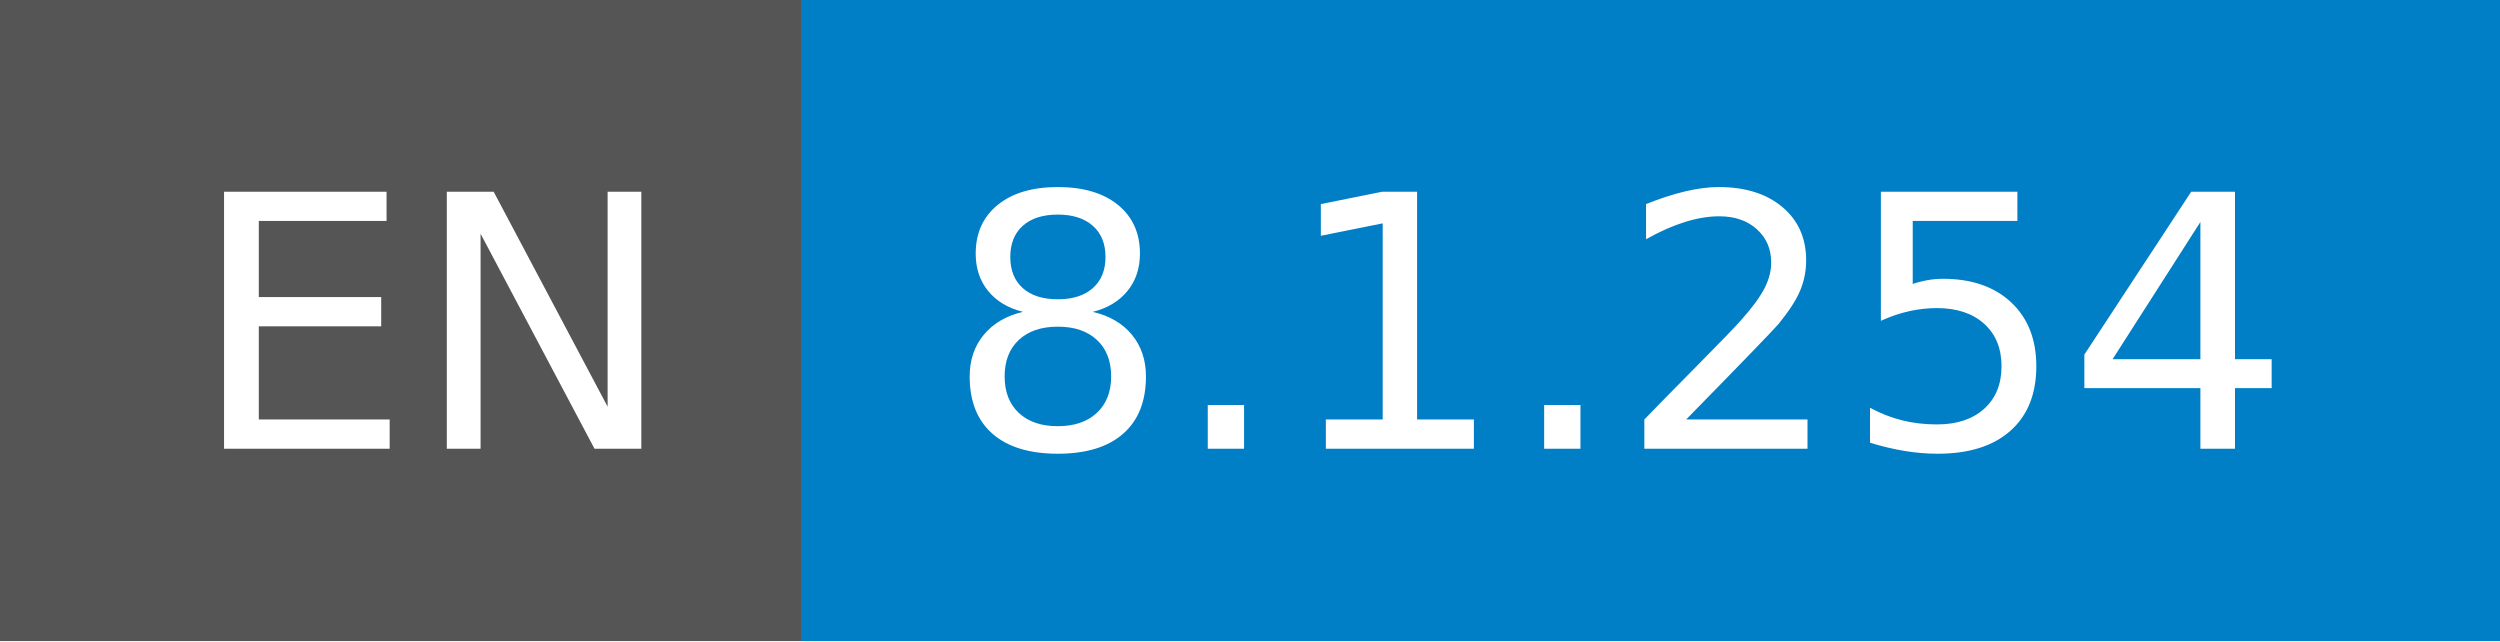
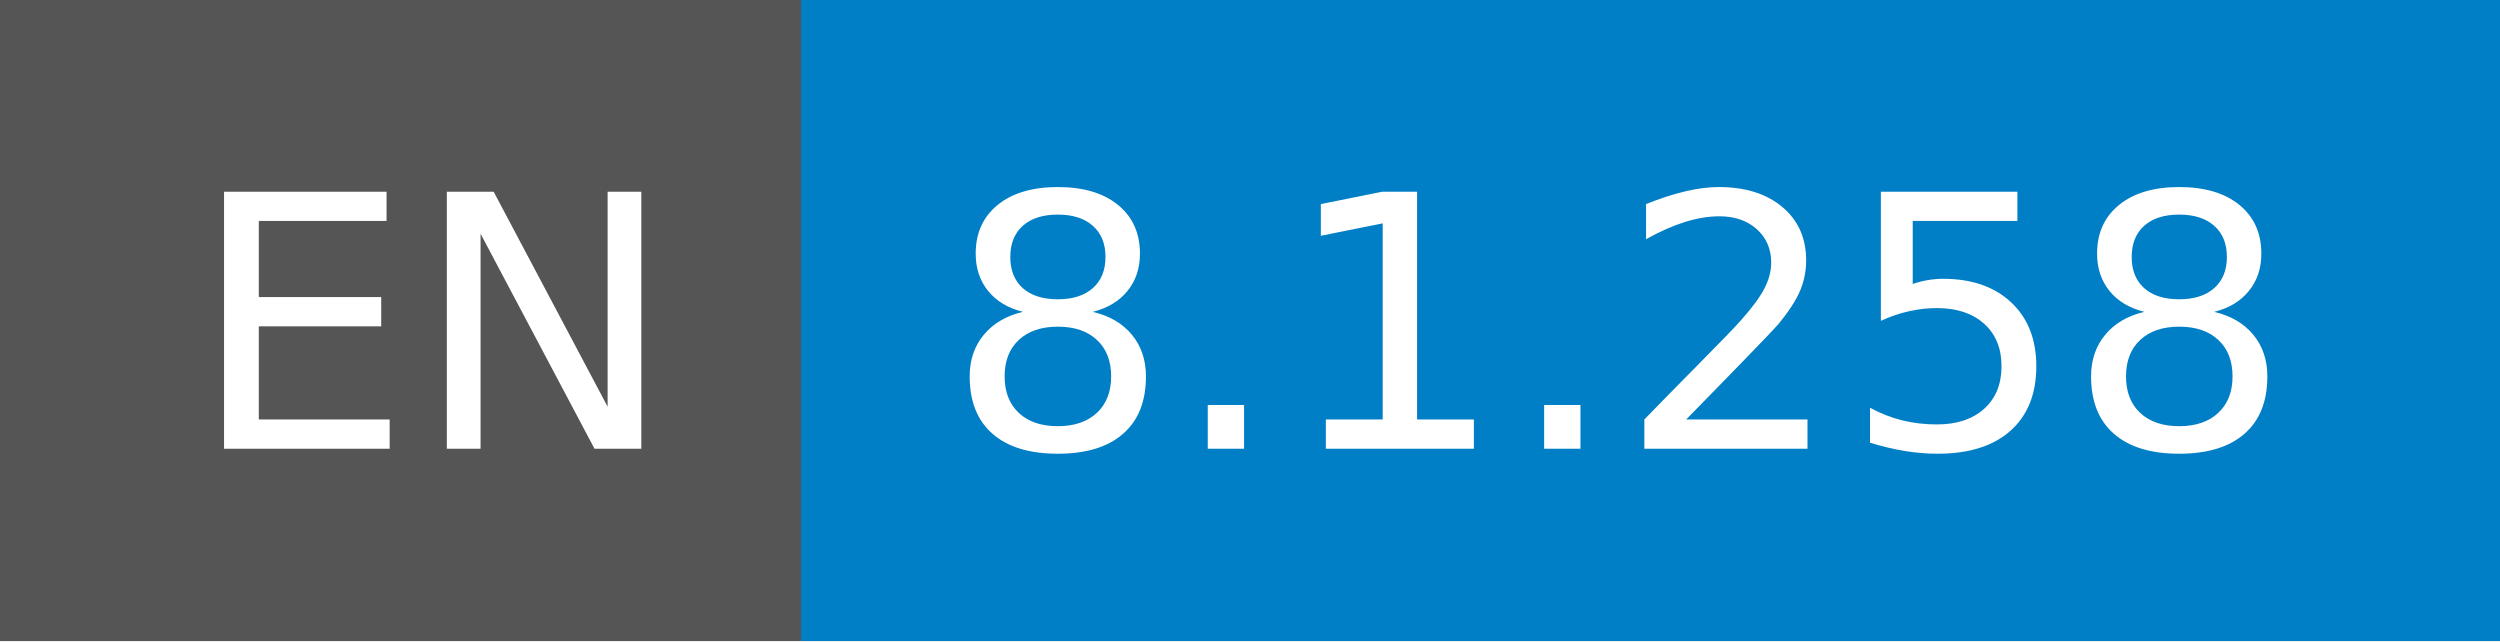
- <svg xmlns="http://www.w3.org/2000/svg" width="78" height="20" role="img" aria-label="EN: 8.1.254">
+ <svg xmlns="http://www.w3.org/2000/svg" width="78" height="20" role="img" aria-label="EN: 8.1.258">
  <g shape-rendering="crispEdges">
    <rect width="25" height="20" fill="#555" />
    <rect x="25" width="53" height="20" fill="#007ec6" />
  </g>
  <g fill="#fff" text-anchor="middle" font-family="Verdana,Geneva,DejaVu Sans,sans-serif" text-rendering="geometricPrecision" font-size="110">
    <text x="135" y="140" transform="scale(.1)" fill="#fff" textLength="150">EN</text>
-     <text x="505" y="140" transform="scale(.1)" fill="#fff" textLength="430">8.1.254</text>
+     <text x="505" y="140" transform="scale(.1)" fill="#fff" textLength="430">8.1.258</text>
  </g>
</svg>
